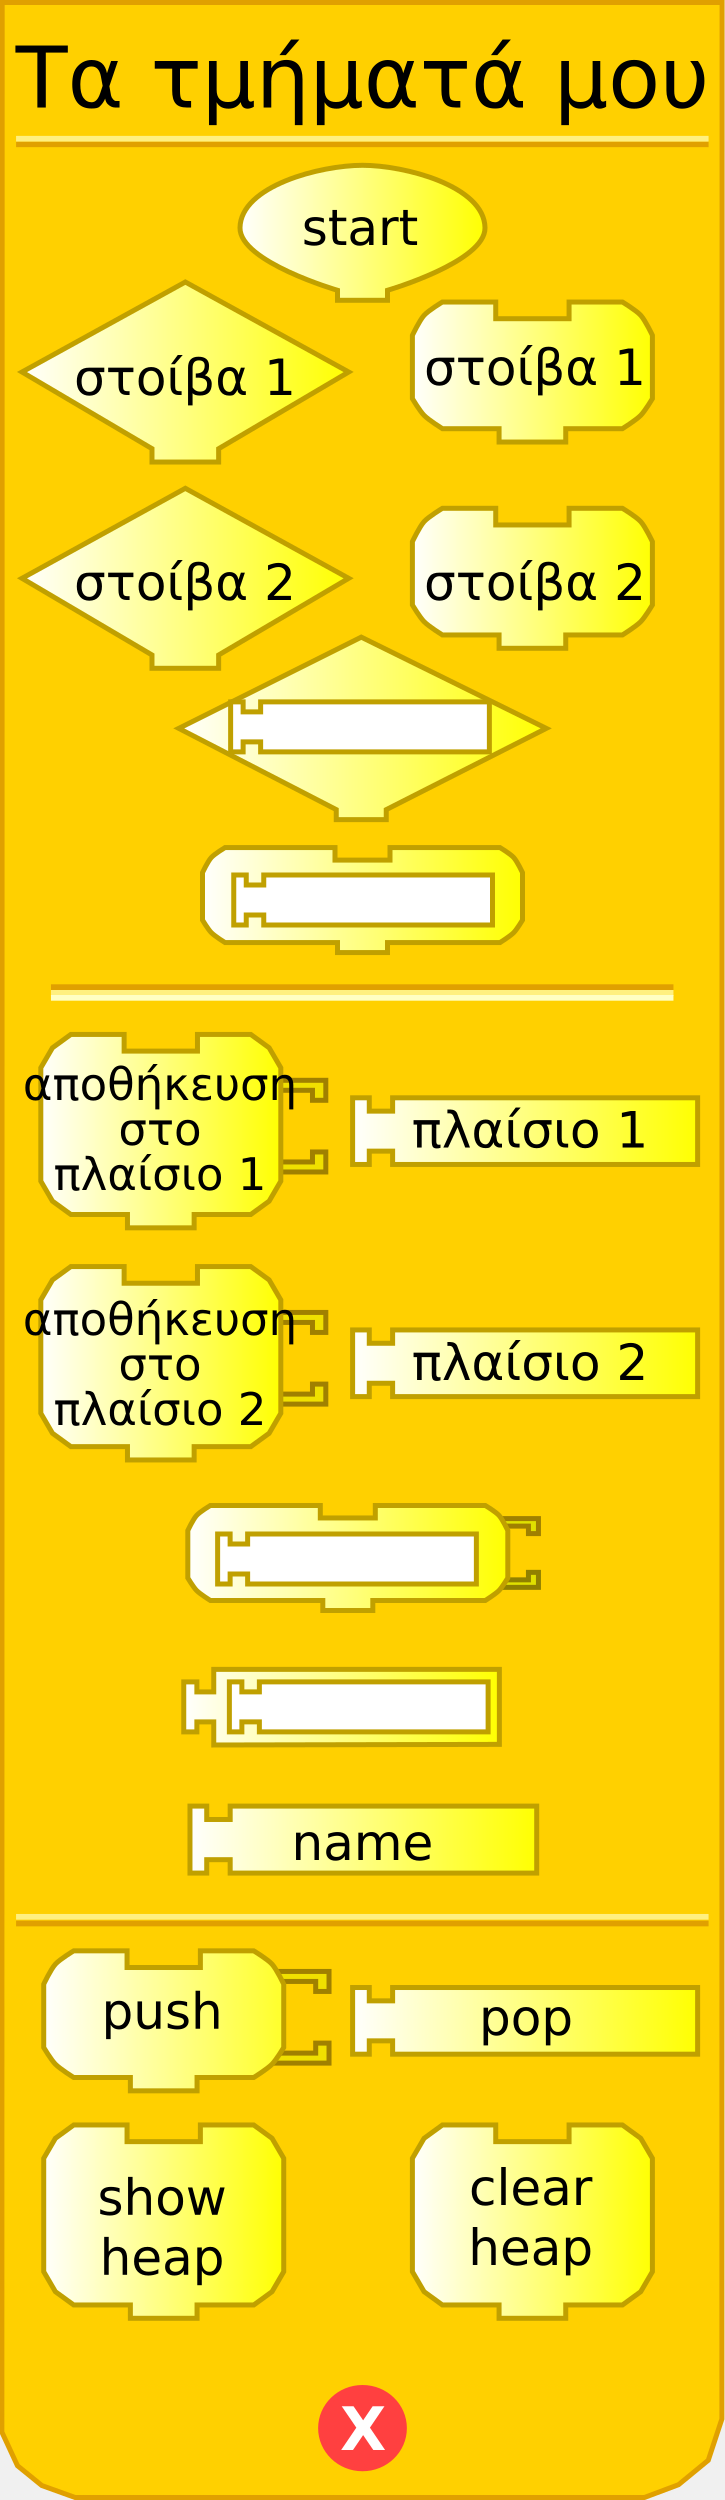
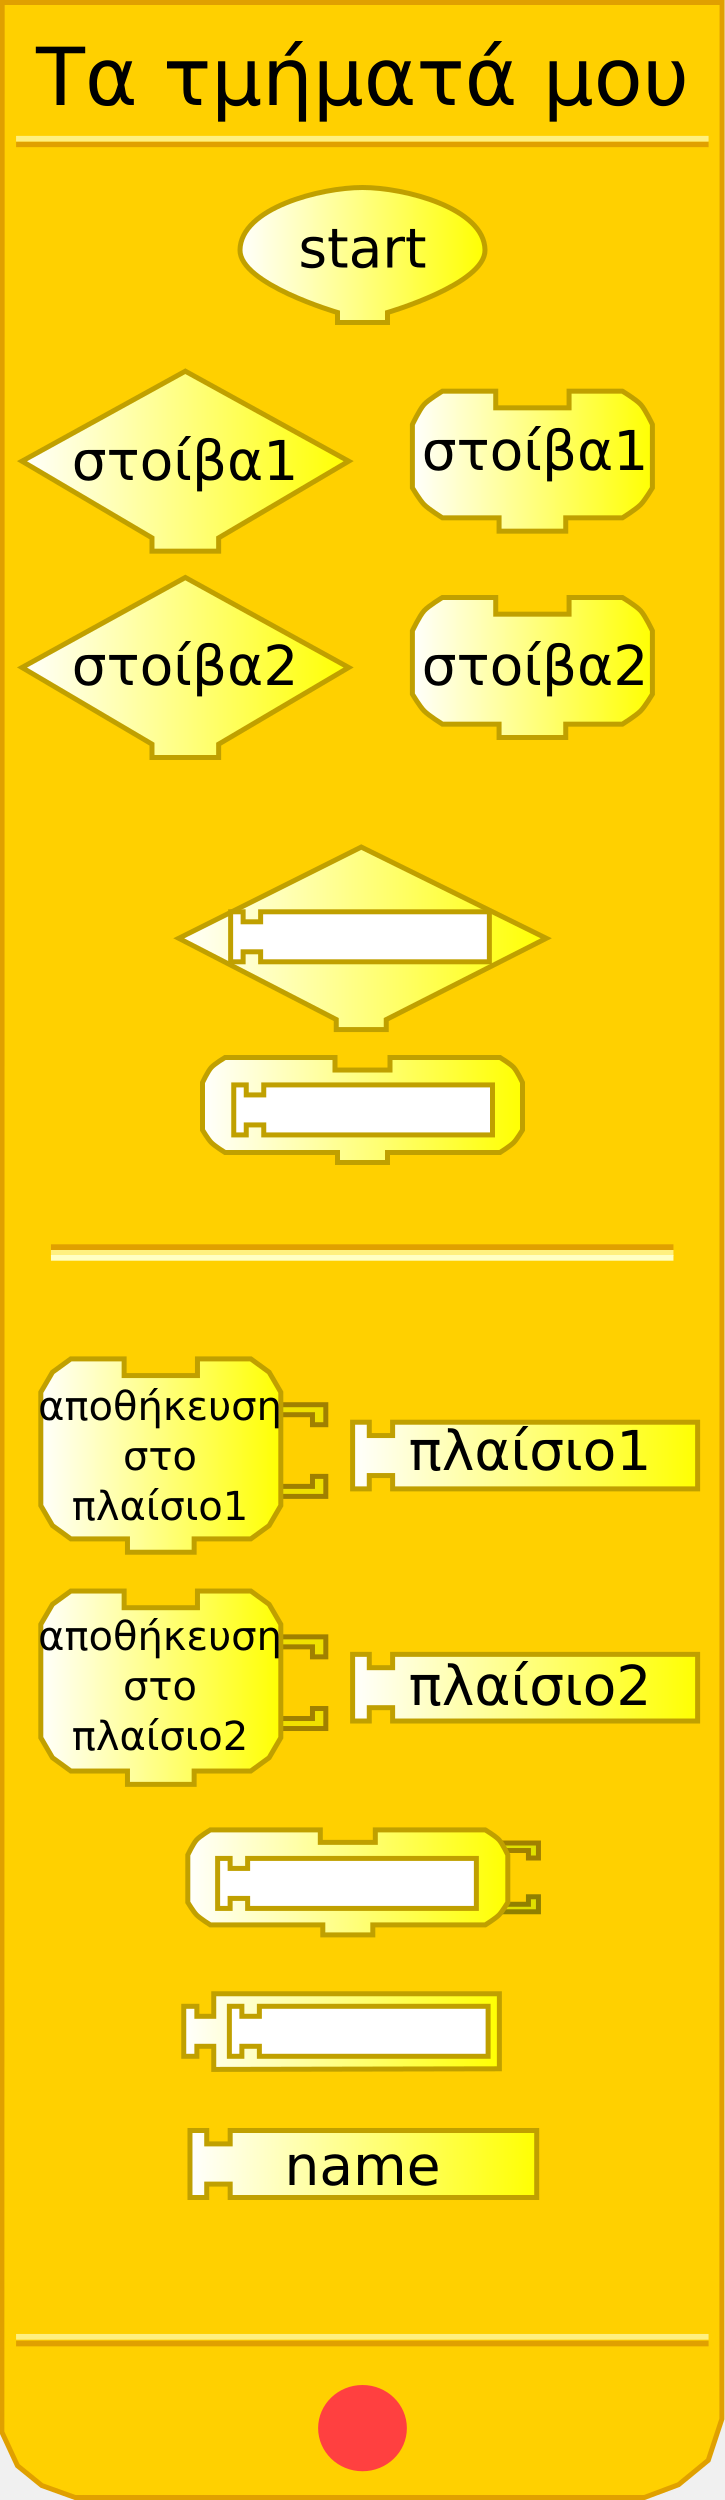
<svg xmlns="http://www.w3.org/2000/svg" xmlns:xlink="http://www.w3.org/1999/xlink" version="1.0" width="145" height="500" id="svg2">
  <defs id="defs92">
    <linearGradient id="linearGradient3239">
      <stop id="stop3241" style="stop-color:#ffffff;stop-opacity:1" offset="0" />
      <stop id="stop3243" style="stop-color:#ffff00;stop-opacity:1" offset="1" />
    </linearGradient>
-     <linearGradient x1="47.5" y1="46.559" x2="97.5" y2="46.559" id="linearGradient3245" xlink:href="#linearGradient3239" gradientUnits="userSpaceOnUse" />
-     <linearGradient x1="3.895" y1="74.403" x2="70.231" y2="74.403" id="linearGradient3253" xlink:href="#linearGradient3239" gradientUnits="userSpaceOnUse" />
-     <linearGradient x1="81.979" y1="74.403" x2="130.982" y2="74.403" id="linearGradient3261" xlink:href="#linearGradient3239" gradientUnits="userSpaceOnUse" />
-     <linearGradient x1="3.895" y1="115.663" x2="70.231" y2="115.663" id="linearGradient3269" xlink:href="#linearGradient3239" gradientUnits="userSpaceOnUse" />
-     <linearGradient x1="81.979" y1="115.663" x2="130.982" y2="115.663" id="linearGradient3277" xlink:href="#linearGradient3239" gradientUnits="userSpaceOnUse" />
-     <linearGradient x1="35.25" y1="145.676" x2="109.75" y2="145.676" id="linearGradient3285" xlink:href="#linearGradient3239" gradientUnits="userSpaceOnUse" />
-     <linearGradient x1="40" y1="180.016" x2="105" y2="180.016" id="linearGradient3293" xlink:href="#linearGradient3239" gradientUnits="userSpaceOnUse" />
-     <linearGradient x1="7.66" y1="226.226" x2="56.662" y2="226.226" id="linearGradient3301" xlink:href="#linearGradient3239" gradientUnits="userSpaceOnUse" />
-     <linearGradient x1="70.023" y1="226.226" x2="140.026" y2="226.226" id="linearGradient3309" xlink:href="#linearGradient3239" gradientUnits="userSpaceOnUse" />
-     <linearGradient x1="7.66" y1="272.654" x2="56.662" y2="272.654" id="linearGradient3317" xlink:href="#linearGradient3239" gradientUnits="userSpaceOnUse" />
-     <linearGradient x1="70.023" y1="272.654" x2="140.026" y2="272.654" id="linearGradient3325" xlink:href="#linearGradient3239" gradientUnits="userSpaceOnUse" />
-     <linearGradient x1="37.062" y1="311.595" x2="102.062" y2="311.595" id="linearGradient3333" xlink:href="#linearGradient3239" gradientUnits="userSpaceOnUse" />
-     <linearGradient x1="36.249" y1="341.438" x2="100.374" y2="341.438" id="linearGradient3341" xlink:href="#linearGradient3239" gradientUnits="userSpaceOnUse" />
-     <linearGradient x1="37.495" y1="367.917" x2="107.84" y2="367.917" id="linearGradient3349" xlink:href="#linearGradient3239" gradientUnits="userSpaceOnUse" />
+     <linearGradient x1="47.5" y1="46.559" x2="97.5" y2="46.559" id="linearGradient3245" xlink:href="#linearGradient3239" gradientUnits="userSpaceOnUse" gradientTransform="translate(0,4.441294)" />
+     <linearGradient x1="3.895" y1="74.403" x2="70.231" y2="74.403" id="linearGradient3253" xlink:href="#linearGradient3239" gradientUnits="userSpaceOnUse" gradientTransform="translate(0,17.83573)" />
+     <linearGradient x1="81.979" y1="74.403" x2="130.982" y2="74.403" id="linearGradient3261" xlink:href="#linearGradient3239" gradientUnits="userSpaceOnUse" gradientTransform="translate(0,17.83573)" />
+     <linearGradient x1="3.895" y1="115.663" x2="70.231" y2="115.663" id="linearGradient3269" xlink:href="#linearGradient3239" gradientUnits="userSpaceOnUse" gradientTransform="translate(0,17.83573)" />
+     <linearGradient x1="81.979" y1="115.663" x2="130.982" y2="115.663" id="linearGradient3277" xlink:href="#linearGradient3239" gradientUnits="userSpaceOnUse" gradientTransform="translate(0,17.83573)" />
+     <linearGradient x1="35.25" y1="145.676" x2="109.75" y2="145.676" id="linearGradient3285" xlink:href="#linearGradient3239" gradientUnits="userSpaceOnUse" gradientTransform="translate(0,41.9838)" />
+     <linearGradient x1="40" y1="180.016" x2="105" y2="180.016" id="linearGradient3293" xlink:href="#linearGradient3239" gradientUnits="userSpaceOnUse" gradientTransform="translate(0,41.9838)" />
+     <linearGradient x1="7.66" y1="226.226" x2="56.662" y2="226.226" id="linearGradient3301" xlink:href="#linearGradient3239" gradientUnits="userSpaceOnUse" gradientTransform="translate(0,64.88299)" />
+     <linearGradient x1="70.023" y1="226.226" x2="140.026" y2="226.226" id="linearGradient3309" xlink:href="#linearGradient3239" gradientUnits="userSpaceOnUse" gradientTransform="translate(0,64.88299)" />
+     <linearGradient x1="7.66" y1="272.654" x2="56.662" y2="272.654" id="linearGradient3317" xlink:href="#linearGradient3239" gradientUnits="userSpaceOnUse" gradientTransform="translate(0,64.88299)" />
+     <linearGradient x1="70.023" y1="272.654" x2="140.026" y2="272.654" id="linearGradient3325" xlink:href="#linearGradient3239" gradientUnits="userSpaceOnUse" gradientTransform="translate(0,64.88299)" />
+     <linearGradient x1="37.062" y1="311.595" x2="102.062" y2="311.595" id="linearGradient3333" xlink:href="#linearGradient3239" gradientUnits="userSpaceOnUse" gradientTransform="translate(0,64.88299)" />
+     <linearGradient x1="36.249" y1="341.438" x2="100.374" y2="341.438" id="linearGradient3341" xlink:href="#linearGradient3239" gradientUnits="userSpaceOnUse" gradientTransform="translate(0,64.88299)" />
+     <linearGradient x1="37.495" y1="367.917" x2="107.84" y2="367.917" id="linearGradient3349" xlink:href="#linearGradient3239" gradientUnits="userSpaceOnUse" gradientTransform="translate(0,64.88299)" />
    <linearGradient x1="9.813" y1="399.423" x2="67.876" y2="399.423" id="linearGradient3357" xlink:href="#linearGradient3239" gradientUnits="userSpaceOnUse" />
    <linearGradient x1="9.813" y1="399.423" x2="67.876" y2="399.423" id="linearGradient3359" xlink:href="#linearGradient3239" gradientUnits="userSpaceOnUse" />
    <linearGradient x1="9.813" y1="399.423" x2="67.876" y2="399.423" id="linearGradient3361" xlink:href="#linearGradient3239" gradientUnits="userSpaceOnUse" />
    <linearGradient x1="9.813" y1="399.423" x2="67.876" y2="399.423" id="linearGradient3363" xlink:href="#linearGradient3239" gradientUnits="userSpaceOnUse" />
    <linearGradient x1="9.813" y1="399.423" x2="67.876" y2="399.423" id="linearGradient3365" xlink:href="#linearGradient3239" gradientUnits="userSpaceOnUse" />
    <linearGradient x1="9.813" y1="399.423" x2="67.876" y2="399.423" id="linearGradient3367" xlink:href="#linearGradient3239" gradientUnits="userSpaceOnUse" />
    <linearGradient x1="9.813" y1="399.423" x2="67.876" y2="399.423" id="linearGradient3371" xlink:href="#linearGradient3239" gradientUnits="userSpaceOnUse" gradientTransform="translate(-1.571244,4.74717)" />
    <linearGradient x1="9.813" y1="399.423" x2="67.876" y2="399.423" id="linearGradient3374" xlink:href="#linearGradient3239" gradientUnits="userSpaceOnUse" gradientTransform="translate(-1.571244,4.74717)" />
    <linearGradient x1="64.812" y1="396.17" x2="134.815" y2="396.17" id="linearGradient3385" xlink:href="#linearGradient3239" gradientUnits="userSpaceOnUse" />
    <linearGradient x1="64.812" y1="396.17" x2="134.815" y2="396.17" id="linearGradient3387" xlink:href="#linearGradient3239" gradientUnits="userSpaceOnUse" />
    <linearGradient x1="64.812" y1="396.17" x2="134.815" y2="396.17" id="linearGradient3389" xlink:href="#linearGradient3239" gradientUnits="userSpaceOnUse" />
    <linearGradient x1="64.812" y1="396.17" x2="134.815" y2="396.17" id="linearGradient3393" xlink:href="#linearGradient3239" gradientUnits="userSpaceOnUse" gradientTransform="translate(5.210508,8)" />
    <linearGradient x1="64.812" y1="396.17" x2="134.815" y2="396.17" id="linearGradient3396" xlink:href="#linearGradient3239" gradientUnits="userSpaceOnUse" gradientTransform="translate(5.210508,8)" />
    <linearGradient x1="8.242" y1="444.332" x2="57.245" y2="444.332" id="linearGradient3404" xlink:href="#linearGradient3239" gradientUnits="userSpaceOnUse" />
    <linearGradient x1="81.979" y1="444.332" x2="130.982" y2="444.332" id="linearGradient3412" xlink:href="#linearGradient3239" gradientUnits="userSpaceOnUse" />
  </defs>
  <path d="M 0.434,0.5 L 0.372,486.41 L 3.496,493.143 L 8.37,497.107 L 15.031,499.503 L 128.856,499.503 L 135.705,496.939 L 141.654,492.047 L 144.378,483.792 L 144.416,0.5 L 0.434,0.5 z" id="path23" style="fill:#ffd000;fill-opacity:1;stroke:#e0a000;stroke-width:1px;stroke-opacity:1" />
-   <rect width="123.5" height="0.14" x="10.691" y="197.359" id="rect25" style="opacity:1;fill:#ffd000;fill-opacity:1;stroke:#e0a000;stroke-width:1;stroke-opacity:1" />
-   <rect width="123.5" height="0.14" x="10.691" y="198.499" id="rect27" style="opacity:1;fill:#ffd000;fill-opacity:1;stroke:#fff080;stroke-width:1;stroke-opacity:1" />
-   <rect width="123.5" height="0.14" x="10.691" y="199.498" id="rect29" style="opacity:1;fill:#ffd000;fill-opacity:1;stroke:#ffffc4;stroke-width:1;stroke-opacity:1" />
+   <rect width="123.5" height="0.14" x="10.691" y="249.359" id="rect25" style="opacity:1;fill:#ffd000;fill-opacity:1;stroke:#e0a000;stroke-width:1;stroke-opacity:1" />
+   <rect width="123.5" height="0.14" x="10.691" y="250.499" id="rect27" style="opacity:1;fill:#ffd000;fill-opacity:1;stroke:#fff080;stroke-width:1;stroke-opacity:1" />
+   <rect width="123.5" height="0.14" x="10.691" y="251.498" id="rect29" style="opacity:1;fill:#ffd000;fill-opacity:1;stroke:#ffffc4;stroke-width:1;stroke-opacity:1" />
  <rect width="137.5" height="0.14" x="3.715" y="-28.932" transform="scale(1,-1)" id="rect31" style="opacity:1;fill:#ffd000;fill-opacity:1;stroke:#e0a000;stroke-width:1;stroke-opacity:1" />
  <rect width="137.5" height="0.14" x="3.715" y="-27.816" transform="scale(1,-1)" id="rect33" style="opacity:1;fill:#ffd000;fill-opacity:1;stroke:#fff080;stroke-width:1;stroke-opacity:1" />
-   <rect width="137.5" height="0.14" x="3.715" y="-384.771" transform="scale(1,-1)" id="rect35" style="opacity:1;fill:#ffd000;fill-opacity:1;stroke:#e0a000;stroke-width:1;stroke-opacity:1" />
-   <rect width="137.5" height="0.14" x="3.715" y="-383.432" transform="scale(1,-1)" id="rect37" style="opacity:1;fill:#ffd000;fill-opacity:1;stroke:#fff080;stroke-width:1;stroke-opacity:1" />
+   <rect width="137.5" height="0.14" x="3.715" y="-468.771" transform="scale(1,-1)" id="rect35" style="opacity:1;fill:#ffd000;fill-opacity:1;stroke:#e0a000;stroke-width:1;stroke-opacity:1" />
+   <rect width="137.5" height="0.14" x="3.715" y="-467.432" transform="scale(1,-1)" id="rect37" style="opacity:1;fill:#ffd000;fill-opacity:1;stroke:#fff080;stroke-width:1;stroke-opacity:1" />
  <path d="M 79.5,438.375 C 79.5,442.862 75.75,446.5 71.125,446.5 C 66.5,446.5 62.75,442.862 62.75,438.375 C 62.75,433.888 66.5,430.25 71.125,430.25 C 75.75,430.25 79.5,433.888 79.5,438.375 L 79.5,438.375 z" transform="translate(1.375,47.25098)" id="path39" style="fill:#ff4040;fill-opacity:1;stroke:#ff4040;stroke-width:1;stroke-opacity:1" />
  <text id="text41" style="font-size:12px;font-variant:normal;font-weight:bold;text-align:start;text-anchor:start;fill:#ffffff;fill-opacity:1;stroke:none;stroke-width:1px;stroke-opacity:1;font-family:Bitstream Vera Sans">
-     <tspan x="68" y="490" id="tspan43" style="font-size:12px">X</tspan>
+     <tspan style="font-size:12px">X</tspan>
  </text>
-   <text id="text45" style="font-size:12px;text-align:center;text-anchor:middle;font-family:Bitstream Vera Sans">
-     <tspan x="72.5" y="21.5" id="tspan47" style="font-size:17px">Τα τμήματά μου</tspan>
+   <text style="font-size:12px;text-align:center;text-anchor:middle;font-family:Bitstream Vera Sans">
+     <tspan x="72.5" y="21" id="tspan47" style="font-size:16px">Τα τμήματά μου</tspan>
  </text>
-   <path d="M 69.731,74.403 L 69.731,74.403 L 43.73,89.737 L 43.73,89.737 L 43.73,92.403 L 30.396,92.403 L 30.396,89.737 C 30.396,89.737 4.395,74.403 4.395,74.403 C 4.395,74.403 37.063,56.402 37.063,56.402 C 37.063,56.402 69.731,74.403 69.731,74.403 z" id="path49" style="fill:url(#linearGradient3253);fill-opacity:1;stroke:#c0a000;stroke-width:1;stroke-opacity:1" />
-   <text y="18" id="text51" style="font-size:12px;text-align:center;text-anchor:middle;font-family:Bitstream Vera Sans">
-     <tspan x="37" y="79" id="tspan53" style="font-size:10px">στοίβα 1</tspan>
+   <path d="M 69.731,92.238 L 69.731,92.238 L 43.73,107.572 L 43.73,107.572 L 43.73,110.239 L 30.396,110.239 L 30.396,107.572 C 30.396,107.572 4.395,92.238 4.395,92.238 C 4.395,92.238 37.063,74.237 37.063,74.237 C 37.063,74.237 69.731,92.238 69.731,92.238 z" id="path49" style="fill:url(#linearGradient3253);fill-opacity:1;stroke:#c0a000;stroke-width:1;stroke-opacity:1" />
+   <text style="font-size:12px;text-align:center;text-anchor:middle;font-family:Bitstream Vera Sans">
+     <tspan x="37" y="96" id="tspan53" style="font-size:11px">στοίβα1</tspan>
  </text>
-   <path d="M 113.814,60.402 C 124.481,60.402 124.481,60.402 124.481,60.402 C 124.481,60.402 127.236,62.06 128.148,63.069 C 129.08,64.099 130.482,67.069 130.482,67.069 L 130.482,79.736 C 130.482,79.736 129.004,82.199 128.148,83.07 C 127.195,84.04 124.481,85.736 124.481,85.736 L 113.148,85.736 L 113.148,85.736 L 113.148,88.403 L 99.814,88.403 L 99.814,85.736 L 88.48,85.736 C 88.48,85.736 85.766,84.04 84.813,83.07 C 83.957,82.199 82.479,79.736 82.479,79.736 L 82.479,67.069 C 82.479,67.069 83.881,64.099 84.813,63.069 C 85.725,62.06 88.48,60.402 88.48,60.402 L 99.147,60.402 L 99.147,63.735 L 113.814,63.735 L 113.814,60.402 z" id="path55" style="fill:url(#linearGradient3261);fill-opacity:1;stroke:#c0a000;stroke-width:1;stroke-opacity:1" />
-   <text y="18" id="text57" style="font-size:12px;text-align:center;text-anchor:middle;font-family:Bitstream Vera Sans">
-     <tspan x="107" y="77" id="tspan59" style="font-size:10px">στοίβα 1</tspan>
+   <path d="M 113.814,78.238 C 124.481,78.238 124.481,78.238 124.481,78.238 C 124.481,78.238 127.236,79.895 128.148,80.904 C 129.08,81.935 130.482,84.905 130.482,84.905 L 130.482,97.572 C 130.482,97.572 129.004,100.034 128.148,100.905 C 127.195,101.876 124.481,103.572 124.481,103.572 L 113.148,103.572 L 113.148,103.572 L 113.148,106.239 L 99.814,106.239 L 99.814,103.572 L 88.48,103.572 C 88.48,103.572 85.766,101.876 84.813,100.905 C 83.957,100.034 82.479,97.572 82.479,97.572 L 82.479,84.905 C 82.479,84.905 83.881,81.935 84.813,80.904 C 85.725,79.895 88.48,78.238 88.48,78.238 L 99.147,78.238 L 99.147,81.571 L 113.814,81.571 L 113.814,78.238 z" id="path55" style="fill:url(#linearGradient3261);fill-opacity:1;stroke:#c0a000;stroke-width:1;stroke-opacity:1" />
+   <text style="font-size:12px;text-align:center;text-anchor:middle;font-family:Bitstream Vera Sans">
+     <tspan x="107" y="94" id="tspan59" style="font-size:11px">στοίβα1</tspan>
  </text>
-   <path d="M 69.731,115.663 L 69.731,115.663 L 43.73,130.997 L 43.73,130.997 L 43.73,133.664 L 30.396,133.664 L 30.396,130.997 C 30.396,130.997 4.395,115.663 4.395,115.663 C 4.395,115.663 37.063,97.662 37.063,97.662 C 37.063,97.662 69.731,115.663 69.731,115.663 z" id="path61" style="fill:url(#linearGradient3269);fill-opacity:1;stroke:#c0a000;stroke-width:1;stroke-opacity:1" />
-   <text y="16" id="text63" style="font-size:12px;text-align:center;text-anchor:middle;font-family:Bitstream Vera Sans">
-     <tspan x="37" y="120" id="tspan65" style="font-size:10px">στοίβα 2</tspan>
+   <path d="M 69.731,133.499 L 69.731,133.499 L 43.73,148.833 L 43.73,148.833 L 43.73,151.5 L 30.396,151.5 L 30.396,148.833 C 30.396,148.833 4.395,133.499 4.395,133.499 C 4.395,133.499 37.063,115.498 37.063,115.498 C 37.063,115.498 69.731,133.499 69.731,133.499 z" id="path61" style="fill:url(#linearGradient3269);fill-opacity:1;stroke:#c0a000;stroke-width:1;stroke-opacity:1" />
+   <text style="font-size:12px;text-align:center;text-anchor:middle;font-family:Bitstream Vera Sans">
+     <tspan x="37" y="137" id="tspan65" style="font-size:11px">στοίβα2</tspan>
  </text>
-   <path d="M 113.814,101.663 C 124.481,101.663 124.481,101.663 124.481,101.663 C 124.481,101.663 127.236,103.32 128.148,104.329 C 129.08,105.36 130.482,108.33 130.482,108.33 L 130.482,120.997 C 130.482,120.997 129.004,123.46 128.148,124.33 C 127.195,125.301 124.481,126.997 124.481,126.997 L 113.148,126.997 L 113.148,126.997 L 113.148,129.664 L 99.814,129.664 L 99.814,126.997 L 88.48,126.997 C 88.48,126.997 85.766,125.301 84.813,124.33 C 83.957,123.46 82.479,120.997 82.479,120.997 L 82.479,108.33 C 82.479,108.33 83.881,105.36 84.813,104.329 C 85.725,103.32 88.48,101.663 88.48,101.663 L 99.147,101.663 L 99.147,104.996 L 113.814,104.996 L 113.814,101.663 z" id="path67" style="fill:url(#linearGradient3277);fill-opacity:1;stroke:#c0a000;stroke-width:1;stroke-opacity:1" />
-   <text y="16" id="text69" style="font-size:12px;text-align:center;text-anchor:middle;font-family:Bitstream Vera Sans">
-     <tspan x="107" y="120" id="tspan71" style="font-size:10px">στοίβα 2</tspan>
+   <path d="M 113.814,119.498 C 124.481,119.498 124.481,119.498 124.481,119.498 C 124.481,119.498 127.236,121.156 128.148,122.165 C 129.08,123.196 130.482,126.165 130.482,126.165 L 130.482,138.833 C 130.482,138.833 129.004,141.295 128.148,142.166 C 127.195,143.137 124.481,144.833 124.481,144.833 L 113.148,144.833 L 113.148,144.833 L 113.148,147.5 L 99.814,147.5 L 99.814,144.833 L 88.48,144.833 C 88.48,144.833 85.766,143.137 84.813,142.166 C 83.957,141.295 82.479,138.833 82.479,138.833 L 82.479,126.165 C 82.479,126.165 83.881,123.196 84.813,122.165 C 85.725,121.156 88.48,119.498 88.48,119.498 L 99.147,119.498 L 99.147,122.832 L 113.814,122.832 L 113.814,119.498 z" id="path67" style="fill:url(#linearGradient3277);fill-opacity:1;stroke:#c0a000;stroke-width:1;stroke-opacity:1" />
+   <text style="font-size:12px;text-align:center;text-anchor:middle;font-family:Bitstream Vera Sans">
+     <tspan x="107" y="137" id="tspan71" style="font-size:11px">στοίβα2</tspan>
  </text>
-   <path d="M 72.25,127.426 L 35.75,145.676 L 67.25,161.926 L 67.25,163.926 L 77.25,163.926 L 77.25,161.926 L 109.25,145.676 L 72.25,127.426 z" id="path6722" style="fill:url(#linearGradient3285);fill-opacity:1;stroke:#c0a000;stroke-width:1;stroke-miterlimit:4;stroke-dasharray:none;stroke-opacity:1" />
-   <path d="M 78,169.516 C 86,169.516 100,169.516 100,169.516 C 100,169.516 102.066,170.759 102.75,171.516 C 103.449,172.289 104.5,174.516 104.5,174.516 L 104.5,184.016 C 104.5,184.016 103.391,185.863 102.75,186.516 C 102.035,187.244 100,188.516 100,188.516 L 77.5,188.516 L 77.5,188.516 L 77.5,190.516 L 67.5,190.516 L 67.5,188.516 L 45,188.516 C 45,188.516 42.965,187.244 42.25,186.516 C 41.609,185.863 40.5,184.016 40.5,184.016 L 40.5,174.516 C 40.5,174.516 41.551,172.289 42.25,171.516 C 42.934,170.759 45,169.516 45,169.516 L 67,169.516 L 67,172.016 L 78,172.016 L 78,169.516 z" id="path10" style="fill:url(#linearGradient3293);fill-opacity:1;stroke:#c0a000;stroke-width:1;stroke-miterlimit:4;stroke-dasharray:none;stroke-opacity:1" />
-   <path d="M 54.162,216.059 L 65.162,216.059 L 65.162,220.06 L 62.496,220.06 L 62.496,218.059 L 55.495,218.059" id="path87" style="fill:#f0e000;fill-opacity:1;stroke:#a08000;stroke-width:1;stroke-opacity:1" />
-   <path d="M 54.162,234.394 L 65.162,234.394 L 65.162,230.393 L 62.496,230.393 L 62.496,232.393 L 55.495,232.393" id="path89" style="fill:#f0e000;fill-opacity:1;stroke:#a08000;stroke-width:1;stroke-opacity:1" />
-   <path d="M 39.494,206.892 C 50.162,206.892 50.162,206.892 50.162,206.892 L 53.829,209.559 L 56.162,213.559 L 56.162,236.227 L 53.829,240.227 L 50.162,242.894 L 38.828,242.894 L 38.828,242.894 L 38.828,245.561 L 25.494,245.561 L 25.494,242.894 L 14.16,242.894 L 10.493,240.227 L 8.16,236.227 L 8.16,213.559 L 10.493,209.559 L 14.16,206.892 L 24.827,206.892 L 24.827,210.226 L 39.494,210.226 L 39.494,206.892 z" id="path91" style="fill:url(#linearGradient3301);fill-opacity:1;stroke:#c0a000;stroke-width:1;stroke-opacity:1" />
-   <text y="26" id="text93" style="font-size:12px;text-align:center;text-anchor:middle;font-family:Bitstream Vera Sans">
-     <tspan x="32" y="220" id="tspan95" style="font-size:9px">αποθήκευση</tspan>
+   <path d="M 72.25,169.41 L 35.75,187.66 L 67.25,203.91 L 67.25,205.91 L 77.25,205.91 L 77.25,203.91 L 109.25,187.66 L 72.25,169.41 z" id="path6722" style="fill:url(#linearGradient3285);fill-opacity:1;stroke:#c0a000;stroke-width:1;stroke-miterlimit:4;stroke-dasharray:none;stroke-opacity:1" />
+   <path d="M 78,211.5 C 86,211.5 100,211.5 100,211.5 C 100,211.5 102.066,212.743 102.75,213.5 C 103.449,214.273 104.5,216.5 104.5,216.5 L 104.5,226 C 104.5,226 103.391,227.847 102.75,228.5 C 102.035,229.228 100,230.5 100,230.5 L 77.5,230.5 L 77.5,230.5 L 77.5,232.5 L 67.5,232.5 L 67.5,230.5 L 45,230.5 C 45,230.5 42.965,229.228 42.25,228.5 C 41.609,227.847 40.5,226 40.5,226 L 40.5,216.5 C 40.5,216.5 41.551,214.273 42.25,213.5 C 42.934,212.743 45,211.5 45,211.5 L 67,211.5 L 67,214 L 78,214 L 78,211.5 z" id="path10" style="fill:url(#linearGradient3293);fill-opacity:1;stroke:#c0a000;stroke-width:1;stroke-miterlimit:4;stroke-dasharray:none;stroke-opacity:1" />
+   <path d="M 54.162,280.942 L 65.162,280.942 L 65.162,284.942 L 62.496,284.942 L 62.496,282.942 L 55.495,282.942" id="path87" style="fill:#f0e000;fill-opacity:1;stroke:#a08000;stroke-width:1;stroke-opacity:1" />
+   <path d="M 54.162,299.277 L 65.162,299.277 L 65.162,295.276 L 62.496,295.276 L 62.496,297.276 L 55.495,297.276" id="path89" style="fill:#f0e000;fill-opacity:1;stroke:#a08000;stroke-width:1;stroke-opacity:1" />
+   <path d="M 39.494,271.775 C 50.162,271.775 50.162,271.775 50.162,271.775 L 53.829,274.442 L 56.162,278.442 L 56.162,301.11 L 53.829,305.11 L 50.162,307.777 L 38.828,307.777 L 38.828,307.777 L 38.828,310.444 L 25.494,310.444 L 25.494,307.777 L 14.16,307.777 L 10.493,305.11 L 8.16,301.11 L 8.16,278.442 L 10.493,274.442 L 14.16,271.775 L 24.827,271.775 L 24.827,275.109 L 39.494,275.109 L 39.494,271.775 z" id="path91" style="fill:url(#linearGradient3301);fill-opacity:1;stroke:#c0a000;stroke-width:1;stroke-opacity:1" />
+   <text style="font-size:12px;text-align:center;text-anchor:middle;font-family:Bitstream Vera Sans">
+     <tspan x="32" y="284" id="tspan95" style="font-size:8px">αποθήκευση</tspan>
  </text>
-   <text y="26" id="text97" style="font-size:12px;text-align:center;text-anchor:middle;font-family:Bitstream Vera Sans">
-     <tspan x="32" y="229" id="tspan99" style="font-size:9px">στο</tspan>
+   <text style="font-size:12px;text-align:center;text-anchor:middle;font-family:Bitstream Vera Sans">
+     <tspan x="32" y="294" id="tspan99" style="font-size:8px">στο</tspan>
  </text>
-   <text y="26" id="text97" style="font-size:12px;text-align:center;text-anchor:middle;font-family:Bitstream Vera Sans">
-     <tspan x="32" y="238" id="tspan99" style="font-size:9px">πλαίσιο 1</tspan>
+   <text style="font-size:12px;text-align:center;text-anchor:middle;font-family:Bitstream Vera Sans">
+     <tspan x="32" y="304" id="tspan99" style="font-size:8px">πλαίσιο1</tspan>
  </text>
-   <path d="M 70.523,219.559 L 73.856,219.559 L 73.856,222.226 L 78.523,222.226 L 78.523,219.559 L 139.526,219.559 L 139.526,232.893 L 78.523,232.893 L 78.523,230.227 L 73.856,230.227 L 73.856,232.893 L 70.523,232.893 L 70.523,219.559 z" id="path101" style="fill:url(#linearGradient3309);fill-opacity:1;stroke:#c0a000;stroke-width:1;stroke-opacity:1" />
-   <text y="26" id="text103" style="font-size:12px;text-align:center;text-anchor:middle;font-family:Bitstream Vera Sans">
-     <tspan x="106" y="229.5" id="tspan105" style="font-size:10px">πλαίσιο 1</tspan>
+   <path d="M 70.523,284.442 L 73.856,284.442 L 73.856,287.109 L 78.523,287.109 L 78.523,284.442 L 139.526,284.442 L 139.526,297.776 L 78.523,297.776 L 78.523,295.11 L 73.856,295.11 L 73.856,297.776 L 70.523,297.776 L 70.523,284.442 z" id="path101" style="fill:url(#linearGradient3309);fill-opacity:1;stroke:#c0a000;stroke-width:1;stroke-opacity:1" />
+   <text style="font-size:12px;text-align:center;text-anchor:middle;font-family:Bitstream Vera Sans">
+     <tspan x="106" y="294" id="tspan105" style="font-size:11px">πλαίσιο1</tspan>
  </text>
-   <g transform="matrix(0.6667,0,0,0.6667,7.492882,258.4863)" id="g107">
+   <g transform="matrix(0.6667,0,0,0.6667,7.492882,323.3693)" id="g107">
    <path d="M 70,6 L 86.5,6 L 86.5,12 L 82.5,12 L 82.5,9 L 72,9" id="path109" style="fill:#f0e000;fill-opacity:1;stroke:#a08000;stroke-width:1.5;stroke-opacity:1" />
    <path d="M 70,33.5 L 86.5,33.5 L 86.5,27.5 L 82.5,27.5 L 82.5,30.5 L 72,30.5" id="path111" style="fill:#f0e000;fill-opacity:1;stroke:#a08000;stroke-width:1.5;stroke-opacity:1" />
  </g>
-   <path d="M 39.494,253.319 C 50.162,253.319 50.162,253.319 50.162,253.319 L 53.829,255.986 L 56.162,259.986 L 56.162,282.654 L 53.829,286.654 L 50.162,289.321 L 38.828,289.321 L 38.828,289.321 L 38.828,291.988 L 25.494,291.988 L 25.494,289.321 L 14.16,289.321 L 10.493,286.654 L 8.16,282.654 L 8.16,259.986 L 10.493,255.986 L 14.16,253.319 L 24.827,253.319 L 24.827,256.653 L 39.494,256.653 L 39.494,253.319 z" id="path113" style="fill:url(#linearGradient3317);fill-opacity:1;stroke:#c0a000;stroke-width:1;stroke-opacity:1" />
-   <text y="26" id="text115" style="font-size:12px;text-align:center;text-anchor:middle;font-family:Bitstream Vera Sans">
-     <tspan x="32" y="267" id="tspan117" style="font-size:9px">αποθήκευση</tspan>
+   <path d="M 39.494,318.202 C 50.162,318.202 50.162,318.202 50.162,318.202 L 53.829,320.869 L 56.162,324.869 L 56.162,347.537 L 53.829,351.537 L 50.162,354.204 L 38.828,354.204 L 38.828,354.204 L 38.828,356.871 L 25.494,356.871 L 25.494,354.204 L 14.16,354.204 L 10.493,351.537 L 8.16,347.537 L 8.16,324.869 L 10.493,320.869 L 14.16,318.202 L 24.827,318.202 L 24.827,321.536 L 39.494,321.536 L 39.494,318.202 z" id="path113" style="fill:url(#linearGradient3317);fill-opacity:1;stroke:#c0a000;stroke-width:1;stroke-opacity:1" />
+   <text style="font-size:12px;text-align:center;text-anchor:middle;font-family:Bitstream Vera Sans">
+     <tspan x="32" y="330" id="tspan117" style="font-size:8px">αποθήκευση</tspan>
  </text>
-   <text y="26" id="text119" style="font-size:12px;text-align:center;text-anchor:middle;font-family:Bitstream Vera Sans">
-     <tspan x="32" y="276" id="tspan121" style="font-size:9px">στο</tspan>
+   <text style="font-size:12px;text-align:center;text-anchor:middle;font-family:Bitstream Vera Sans">
+     <tspan x="32" y="340" id="tspan121" style="font-size:8px">στο</tspan>
  </text>
-   <text y="26" id="text119" style="font-size:12px;text-align:center;text-anchor:middle;font-family:Bitstream Vera Sans">
-     <tspan x="32" y="285" id="tspan121" style="font-size:9px">πλαίσιο 2</tspan>
+   <text style="font-size:12px;text-align:center;text-anchor:middle;font-family:Bitstream Vera Sans">
+     <tspan x="32" y="350" id="tspan121" style="font-size:8px">πλαίσιο2</tspan>
  </text>
-   <path d="M 70.523,265.987 L 73.856,265.987 L 73.856,268.653 L 78.523,268.653 L 78.523,265.987 L 139.526,265.987 L 139.526,279.321 L 78.523,279.321 L 78.523,276.654 L 73.856,276.654 L 73.856,279.321 L 70.523,279.321 L 70.523,265.987 z" id="path123" style="fill:url(#linearGradient3325);fill-opacity:1;stroke:#c0a000;stroke-width:1;stroke-opacity:1" />
-   <text y="26" id="text125" style="font-size:12px;text-align:center;text-anchor:middle;font-family:Bitstream Vera Sans">
-     <tspan x="106" y="276" id="tspan127" style="font-size:10px">πλαίσιο 2</tspan>
+   <path d="M 70.523,330.87 L 73.856,330.87 L 73.856,333.536 L 78.523,333.536 L 78.523,330.87 L 139.526,330.87 L 139.526,344.204 L 78.523,344.204 L 78.523,341.537 L 73.856,341.537 L 73.856,344.204 L 70.523,344.204 L 70.523,330.87 z" id="path123" style="fill:url(#linearGradient3325);fill-opacity:1;stroke:#c0a000;stroke-width:1;stroke-opacity:1" />
+   <text style="font-size:12px;text-align:center;text-anchor:middle;font-family:Bitstream Vera Sans">
+     <tspan x="106" y="341" id="tspan127" style="font-size:11px">πλαίσιο2</tspan>
  </text>
-   <path d="M 99.438,303.72 L 107.688,303.72 L 107.688,306.72 L 105.688,306.72 L 105.688,305.22 L 100.438,305.22" id="path2493" style="fill:#e0e000;fill-opacity:1;stroke:#a08000;stroke-width:1;stroke-miterlimit:4;stroke-dasharray:none;stroke-opacity:1" />
-   <path d="M 99.438,317.47 L 107.688,317.47 L 107.688,314.47 L 105.688,314.47 L 105.688,315.97 L 100.438,315.97" id="path2495" style="fill:#e0e000;fill-opacity:1;stroke:#908000;stroke-width:1;stroke-miterlimit:4;stroke-dasharray:none;stroke-opacity:1" />
-   <path d="M 75.062,301.095 C 83.062,301.095 97.062,301.095 97.062,301.095 C 97.062,301.095 99.128,302.338 99.812,303.095 C 100.511,303.868 101.562,306.095 101.562,306.095 L 101.562,315.595 C 101.562,315.595 100.454,317.442 99.812,318.095 C 99.098,318.823 97.062,320.095 97.062,320.095 L 74.562,320.095 L 74.562,320.095 L 74.562,322.095 L 64.562,322.095 L 64.562,320.095 L 42.062,320.095 C 42.062,320.095 40.027,318.823 39.312,318.095 C 38.671,317.442 37.562,315.595 37.562,315.595 L 37.562,306.095 C 37.562,306.095 38.614,303.868 39.312,303.095 C 39.997,302.338 42.062,301.095 42.062,301.095 L 64.062,301.095 L 64.062,303.595 L 75.062,303.595 L 75.062,301.095 z" id="path3067" style="fill:url(#linearGradient3333);fill-opacity:1;stroke:#c0a000;stroke-width:1;stroke-miterlimit:4;stroke-dasharray:none;stroke-opacity:1" />
-   <g transform="matrix(0.6667,0,0,0.6667,8.135112,390.2883)" id="g159" style="fill:#f0e000;fill-opacity:1">
-     <path d="M 70,6 L 86.5,6 L 86.5,12 L 82.5,12 L 82.5,9 L 72,9" id="path161" style="fill:#f0e000;fill-opacity:1;stroke:#a08000;stroke-width:1.5;stroke-opacity:1" />
-     <path d="M 70,33.5 L 86.5,33.5 L 86.5,27.5 L 82.5,27.5 L 82.5,30.5 L 72,30.5" id="path163" style="fill:#f0e000;fill-opacity:1;stroke:#a08000;stroke-width:1.5;stroke-opacity:1" />
-   </g>
-   <path d="M 40.077,390.169 C 50.744,390.169 50.744,390.169 50.744,390.169 C 50.744,390.169 53.499,391.827 54.411,392.836 C 55.343,393.867 56.745,396.836 56.745,396.836 L 56.745,409.504 C 56.745,409.504 55.266,411.966 54.411,412.837 C 53.458,413.808 50.744,415.504 50.744,415.504 L 39.41,415.504 L 39.41,415.504 L 39.41,418.171 L 26.076,418.171 L 26.076,415.504 L 14.742,415.504 C 14.742,415.504 12.029,413.808 11.076,412.837 C 10.22,411.966 8.742,409.504 8.742,409.504 L 8.742,396.836 C 8.742,396.836 10.144,393.867 11.076,392.836 C 11.988,391.827 14.742,390.169 14.742,390.169 L 25.41,390.169 L 25.41,393.503 L 40.077,393.503 L 40.077,390.169 z" id="path165" style="fill:url(#linearGradient3374);fill-opacity:1;stroke:#c0a000;stroke-width:1;stroke-opacity:1" />
-   <text x="-1.571" y="4.747" id="text167" style="font-size:12px;text-align:center;text-anchor:middle;fill:#000000;fill-opacity:1;font-family:Bitstream Vera Sans">
-     <tspan x="32.429" y="405.747" id="tspan169" style="font-size:10px;fill:#000000;fill-opacity:1">push</tspan>
+   <path d="M 99.438,368.603 L 107.688,368.603 L 107.688,371.603 L 105.688,371.603 L 105.688,370.103 L 100.438,370.103" id="path2493" style="fill:#e0e000;fill-opacity:1;stroke:#a08000;stroke-width:1;stroke-miterlimit:4;stroke-dasharray:none;stroke-opacity:1" />
+   <path d="M 99.438,382.353 L 107.688,382.353 L 107.688,379.353 L 105.688,379.353 L 105.688,380.853 L 100.438,380.853" id="path2495" style="fill:#e0e000;fill-opacity:1;stroke:#908000;stroke-width:1;stroke-miterlimit:4;stroke-dasharray:none;stroke-opacity:1" />
+   <path d="M 75.062,365.978 C 83.062,365.978 97.062,365.978 97.062,365.978 C 97.062,365.978 99.128,367.221 99.812,367.978 C 100.511,368.751 101.562,370.978 101.562,370.978 L 101.562,380.478 C 101.562,380.478 100.454,382.325 99.812,382.978 C 99.098,383.706 97.062,384.978 97.062,384.978 L 74.562,384.978 L 74.562,384.978 L 74.562,386.978 L 64.562,386.978 L 64.562,384.978 L 42.062,384.978 C 42.062,384.978 40.027,383.706 39.312,382.978 C 38.671,382.325 37.562,380.478 37.562,380.478 L 37.562,370.978 C 37.562,370.978 38.614,368.751 39.312,367.978 C 39.997,367.221 42.062,365.978 42.062,365.978 L 64.062,365.978 L 64.062,368.478 L 75.062,368.478 L 75.062,365.978 z" id="path3067" style="fill:url(#linearGradient3333);fill-opacity:1;stroke:#c0a000;stroke-width:1;stroke-miterlimit:4;stroke-dasharray:none;stroke-opacity:1" />
+   <path d="M 43.525,371.683 L 46.025,371.683 L 46.025,373.683 L 49.525,373.683 L 49.525,371.683 L 95.275,371.683 L 95.275,381.683 L 49.525,381.683 L 49.525,379.683 L 46.025,379.683 L 46.025,381.683 L 43.525,381.683 L 43.525,371.683 z" id="path3478" style="fill:#ffffff;fill-opacity:1;stroke:#c0a000;stroke-width:1;stroke-miterlimit:4;stroke-dasharray:none;stroke-opacity:1" />
+   <path d="M 46.75,216.984 L 49.25,216.984 L 49.25,218.984 L 52.75,218.984 L 52.75,216.984 L 98.5,216.984 L 98.5,226.984 L 52.75,226.984 L 52.75,224.984 L 49.25,224.984 L 49.25,226.984 L 46.75,226.984 L 46.75,216.984 z" id="path3491" style="fill:#ffffff;fill-opacity:1;stroke:#c0a000;stroke-width:1;stroke-miterlimit:4;stroke-dasharray:none;stroke-opacity:1" />
+   <path d="M 46.125,182.359 L 48.625,182.359 L 48.625,184.359 L 52.125,184.359 L 52.125,182.359 L 97.875,182.359 L 97.875,192.359 L 52.125,192.359 L 52.125,190.359 L 48.625,190.359 L 48.625,192.359 L 46.125,192.359 L 46.125,182.359 z" id="path3499" style="fill:#ffffff;fill-opacity:1;stroke:#c0a000;stroke-width:1;stroke-miterlimit:4;stroke-dasharray:none;stroke-opacity:1" />
+   <path d="M 37.995,426.1 L 41.345,426.1 L 41.345,428.78 L 46.035,428.78 L 46.035,426.1 L 107.34,426.1 L 107.34,439.5 L 46.035,439.5 L 46.035,436.82 L 41.345,436.82 L 41.345,439.5 L 37.995,439.5 L 37.995,426.1 z" id="path2709" style="fill:url(#linearGradient3349);fill-opacity:1;stroke:#c0a000;stroke-width:1;stroke-miterlimit:4;stroke-dasharray:none;stroke-opacity:1" />
+   <text style="font-size:12px;text-align:center;text-anchor:middle;font-family:Bitstream Vera Sans">
+     <tspan x="72.5" y="437" id="tspan155" style="font-size:11px">name</tspan>
  </text>
-   <path d="M 70.523,397.503 L 73.856,397.503 L 73.856,400.17 L 78.523,400.17 L 78.523,397.503 L 139.526,397.503 L 139.526,410.837 L 78.523,410.837 L 78.523,408.17 L 73.856,408.17 L 73.856,410.837 L 70.523,410.837 L 70.523,397.503 z" id="path173" style="fill:url(#linearGradient3396);fill-opacity:1;stroke:#c0a000;stroke-width:1;stroke-opacity:1" />
-   <text x="5.211" y="8" id="text175" style="font-size:12px;text-align:center;text-anchor:middle;fill:#000000;fill-opacity:1;font-family:Bitstream Vera Sans">
-     <tspan x="105.211" y="407" id="tspan177" style="font-size:10px;fill:#000000;fill-opacity:1">pop</tspan>
-   </text>
-   <path d="M 40.077,424.998 C 50.744,424.998 50.744,424.998 50.744,424.998 L 54.411,427.664 L 56.745,431.665 L 56.745,454.332 L 54.411,458.333 L 50.744,460.999 L 39.41,460.999 L 39.41,460.999 L 39.41,463.666 L 26.076,463.666 L 26.076,460.999 L 14.742,460.999 L 11.076,458.333 L 8.742,454.332 L 8.742,431.665 L 11.076,427.664 L 14.742,424.998 L 25.41,424.998 L 25.41,428.331 L 40.077,428.331 L 40.077,424.998 z" id="path179" style="fill:url(#linearGradient3404);fill-opacity:1;stroke:#c0a000;stroke-width:1;stroke-opacity:1" />
-   <g transform="translate(-0.5838651,1.966339)" id="g181">
-     <text id="text183" style="font-size:12px;text-align:center;text-anchor:middle;font-family:Bitstream Vera Sans">
-       <tspan x="33" y="441" id="tspan185" style="font-size:10px">show</tspan>
-     </text>
-     <text id="text187" style="font-size:12px;text-align:center;text-anchor:middle;font-family:Bitstream Vera Sans">
-       <tspan x="33" y="453" id="tspan189" style="font-size:10px">heap</tspan>
-     </text>
-   </g>
-   <path d="M 113.814,424.998 C 124.481,424.998 124.481,424.998 124.481,424.998 L 128.148,427.664 L 130.482,431.665 L 130.482,454.332 L 128.148,458.333 L 124.481,460.999 L 113.148,460.999 L 113.148,460.999 L 113.148,463.666 L 99.814,463.666 L 99.814,460.999 L 88.48,460.999 L 84.813,458.333 L 82.479,454.332 L 82.479,431.665 L 84.813,427.664 L 88.48,424.998 L 99.147,424.998 L 99.147,428.331 L 113.814,428.331 L 113.814,424.998 z" id="path191" style="fill:url(#linearGradient3412);fill-opacity:1;stroke:#c0a000;stroke-width:1;stroke-opacity:1" />
-   <g transform="translate(1.14223,0)" id="g193">
-     <text id="text195" style="font-size:12px;text-align:center;text-anchor:middle;font-family:Bitstream Vera Sans">
-       <tspan x="105" y="441" id="tspan197" style="font-size:10px">clear</tspan>
-     </text>
-     <text id="text199" style="font-size:12px;text-align:center;text-anchor:middle;font-family:Bitstream Vera Sans">
-       <tspan x="105" y="453" id="tspan201" style="font-size:10px">heap</tspan>
-     </text>
-   </g>
-   <path d="M 43.525,306.8 L 46.025,306.8 L 46.025,308.8 L 49.525,308.8 L 49.525,306.8 L 95.275,306.8 L 95.275,316.8 L 49.525,316.8 L 49.525,314.8 L 46.025,314.8 L 46.025,316.8 L 43.525,316.8 L 43.525,306.8 z" id="path3478" style="fill:#ffffff;fill-opacity:1;stroke:#c0a000;stroke-width:1;stroke-miterlimit:4;stroke-dasharray:none;stroke-opacity:1" />
-   <path d="M 46.75,175 L 49.25,175 L 49.25,177 L 52.75,177 L 52.75,175 L 98.5,175 L 98.5,185 L 52.75,185 L 52.75,183 L 49.25,183 L 49.25,185 L 46.75,185 L 46.75,175 z" id="path3491" style="fill:#ffffff;fill-opacity:1;stroke:#c0a000;stroke-width:1;stroke-miterlimit:4;stroke-dasharray:none;stroke-opacity:1" />
-   <path d="M 46.125,140.375 L 48.625,140.375 L 48.625,142.375 L 52.125,142.375 L 52.125,140.375 L 97.875,140.375 L 97.875,150.375 L 52.125,150.375 L 52.125,148.375 L 48.625,148.375 L 48.625,150.375 L 46.125,150.375 L 46.125,140.375 z" id="path3499" style="fill:#ffffff;fill-opacity:1;stroke:#c0a000;stroke-width:1;stroke-miterlimit:4;stroke-dasharray:none;stroke-opacity:1" />
-   <path d="M 37.995,361.217 L 41.345,361.217 L 41.345,363.897 L 46.035,363.897 L 46.035,361.217 L 107.34,361.217 L 107.34,374.617 L 46.035,374.617 L 46.035,371.937 L 41.345,371.937 L 41.345,374.617 L 37.995,374.617 L 37.995,361.217 z" id="path2709" style="fill:url(#linearGradient3349);fill-opacity:1;stroke:#c0a000;stroke-width:1;stroke-miterlimit:4;stroke-dasharray:none;stroke-opacity:1" />
-   <text x="-0.019" y="8" id="text153" style="font-size:12px;text-align:center;text-anchor:middle;font-family:Bitstream Vera Sans">
-     <tspan x="72.481" y="372" id="tspan155" style="font-size:10px">name</tspan>
-   </text>
-   <path d="M 42.749,333.875 L 42.749,338.375 L 39.374,338.375 L 39.374,336.375 L 36.749,336.375 L 36.749,346.375 L 39.374,346.375 L 39.374,344.375 L 42.749,344.375 L 42.749,349 L 99.874,348.875 L 99.874,333.875 L 42.749,333.875 z" id="path2718" style="fill:url(#linearGradient3341);fill-opacity:1;stroke:#c0a000;stroke-width:1;stroke-miterlimit:4;stroke-dasharray:none;stroke-opacity:1" />
-   <path d="M 45.874,336.375 L 48.374,336.375 L 48.374,338.375 L 51.874,338.375 L 51.874,336.375 L 97.624,336.375 L 97.624,346.375 L 51.874,346.375 L 51.874,344.375 L 48.374,344.375 L 48.374,346.375 L 45.874,346.375 L 45.874,336.375 z" id="path2720" style="fill:#ffffff;fill-opacity:1;stroke:#c0a000;stroke-width:1;stroke-miterlimit:4;stroke-dasharray:none;stroke-opacity:1" />
-   <path d="M 97,45.559 C 97.099,52.35 77.5,58.059 77.5,58.059 L 77.5,58.059 L 77.5,60.059 L 67.5,60.059 L 67.5,58.059 C 67.5,58.059 47.901,52.35 48,45.559 C 48.123,37.168 64.108,33.059 72.5,33.059 C 80.892,33.059 96.877,37.168 97,45.559 z" id="path2715" style="fill:url(#linearGradient3245);fill-opacity:1;stroke:#c0a000;stroke-width:1;stroke-miterlimit:4;stroke-dasharray:none;stroke-opacity:1" />
-   <text id="text87" style="font-size:12px;text-align:center;text-anchor:middle;font-family:Bitstream Vera Sans">
-     <tspan x="72" y="49" id="tspan89" style="font-size:10px">start</tspan>
+   <path d="M 42.749,398.758 L 42.749,403.258 L 39.374,403.258 L 39.374,401.258 L 36.749,401.258 L 36.749,411.258 L 39.374,411.258 L 39.374,409.258 L 42.749,409.258 L 42.749,413.883 L 99.874,413.758 L 99.874,398.758 L 42.749,398.758 z" id="path2718" style="fill:url(#linearGradient3341);fill-opacity:1;stroke:#c0a000;stroke-width:1;stroke-miterlimit:4;stroke-dasharray:none;stroke-opacity:1" />
+   <path d="M 45.874,401.258 L 48.374,401.258 L 48.374,403.258 L 51.874,403.258 L 51.874,401.258 L 97.624,401.258 L 97.624,411.258 L 51.874,411.258 L 51.874,409.258 L 48.374,409.258 L 48.374,411.258 L 45.874,411.258 L 45.874,401.258 z" id="path2720" style="fill:#ffffff;fill-opacity:1;stroke:#c0a000;stroke-width:1;stroke-miterlimit:4;stroke-dasharray:none;stroke-opacity:1" />
+   <path d="M 97,50 C 97.099,56.791 77.5,62.5 77.5,62.5 L 77.5,62.5 L 77.5,64.5 L 67.5,64.5 L 67.5,62.5 C 67.5,62.5 47.901,56.791 48,50 C 48.123,41.609 64.108,37.5 72.5,37.5 C 80.892,37.5 96.877,41.609 97,50 z" id="path2715" style="fill:url(#linearGradient3245);fill-opacity:1;stroke:#c0a000;stroke-width:1;stroke-miterlimit:4;stroke-dasharray:none;stroke-opacity:1" />
+   <text style="font-size:12px;text-align:center;text-anchor:middle;font-family:Bitstream Vera Sans">
+     <tspan x="72.5" y="53.5" id="tspan89" style="font-size:11px">start</tspan>
  </text>
</svg>
